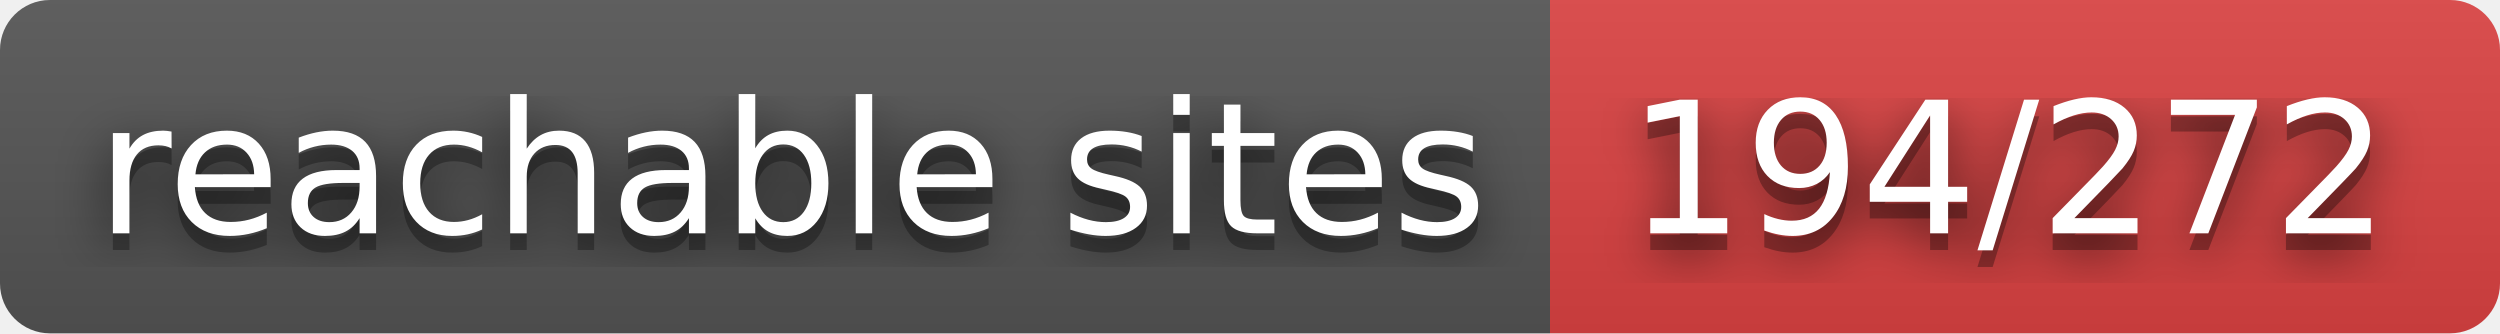
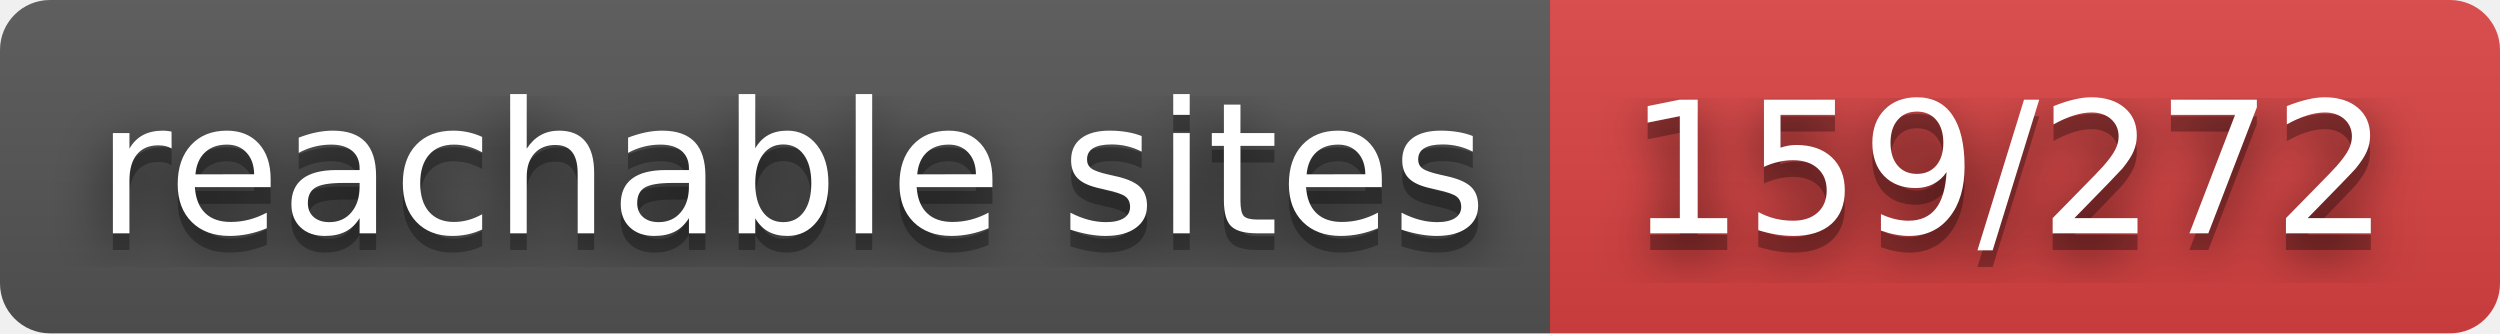
- <svg xmlns="http://www.w3.org/2000/svg" width="150" height="20" role="img" aria-label="reachable sites: 194/272">
+ <svg xmlns="http://www.w3.org/2000/svg" width="150" height="20" role="img" aria-label="reachable sites: 159/272">
  <filter id="blur">
    <feGaussianBlur stdDeviation="16" />
  </filter>
  <linearGradient id="s" x2="0" y2="100%">
    <stop offset="0" stop-color="#bbb" stop-opacity=".1" />
    <stop offset="1" stop-opacity=".1" />
  </linearGradient>
  <clipPath id="r">
    <rect width="150" height="20" rx="3" />
  </clipPath>
  <g clip-path="url(#r)">
    <rect width="93" height="20" fill="#555" />
    <rect x="93" width="57" height="20" fill="#dd4343" />
    <rect width="150" height="20" fill="url(#s)" />
  </g>
  <g fill="#fff" text-anchor="middle" font-family="Verdana,Geneva,DejaVu Sans,sans-serif" text-rendering="geometricPrecision" font-size="110">
    <g transform="scale(.1)">
      <g aria-hidden="true" fill="#010101">
        <text x="475" y="150" fill-opacity=".8" filter="url(#blur)" textLength="830">reachable sites</text>
        <text x="475" y="150" fill-opacity=".3" textLength="830">reachable sites</text>
      </g>
      <text x="475" y="140" textLength="830">reachable sites</text>
    </g>
    <g transform="scale(.1)">
      <g aria-hidden="true" fill="#010101">
-         <text x="1205" y="150" fill-opacity=".8" filter="url(#blur)" textLength="470">194/272</text>
-         <text x="1205" y="150" fill-opacity=".3" textLength="470">194/272</text>
+         <text x="1205" y="150" fill-opacity=".8" filter="url(#blur)" textLength="470">159/272</text>
+         <text x="1205" y="150" fill-opacity=".3" textLength="470">159/272</text>
      </g>
-       <text x="1205" y="140" textLength="470">194/272</text>
+       <text x="1205" y="140" textLength="470">159/272</text>
    </g>
  </g>
</svg>
